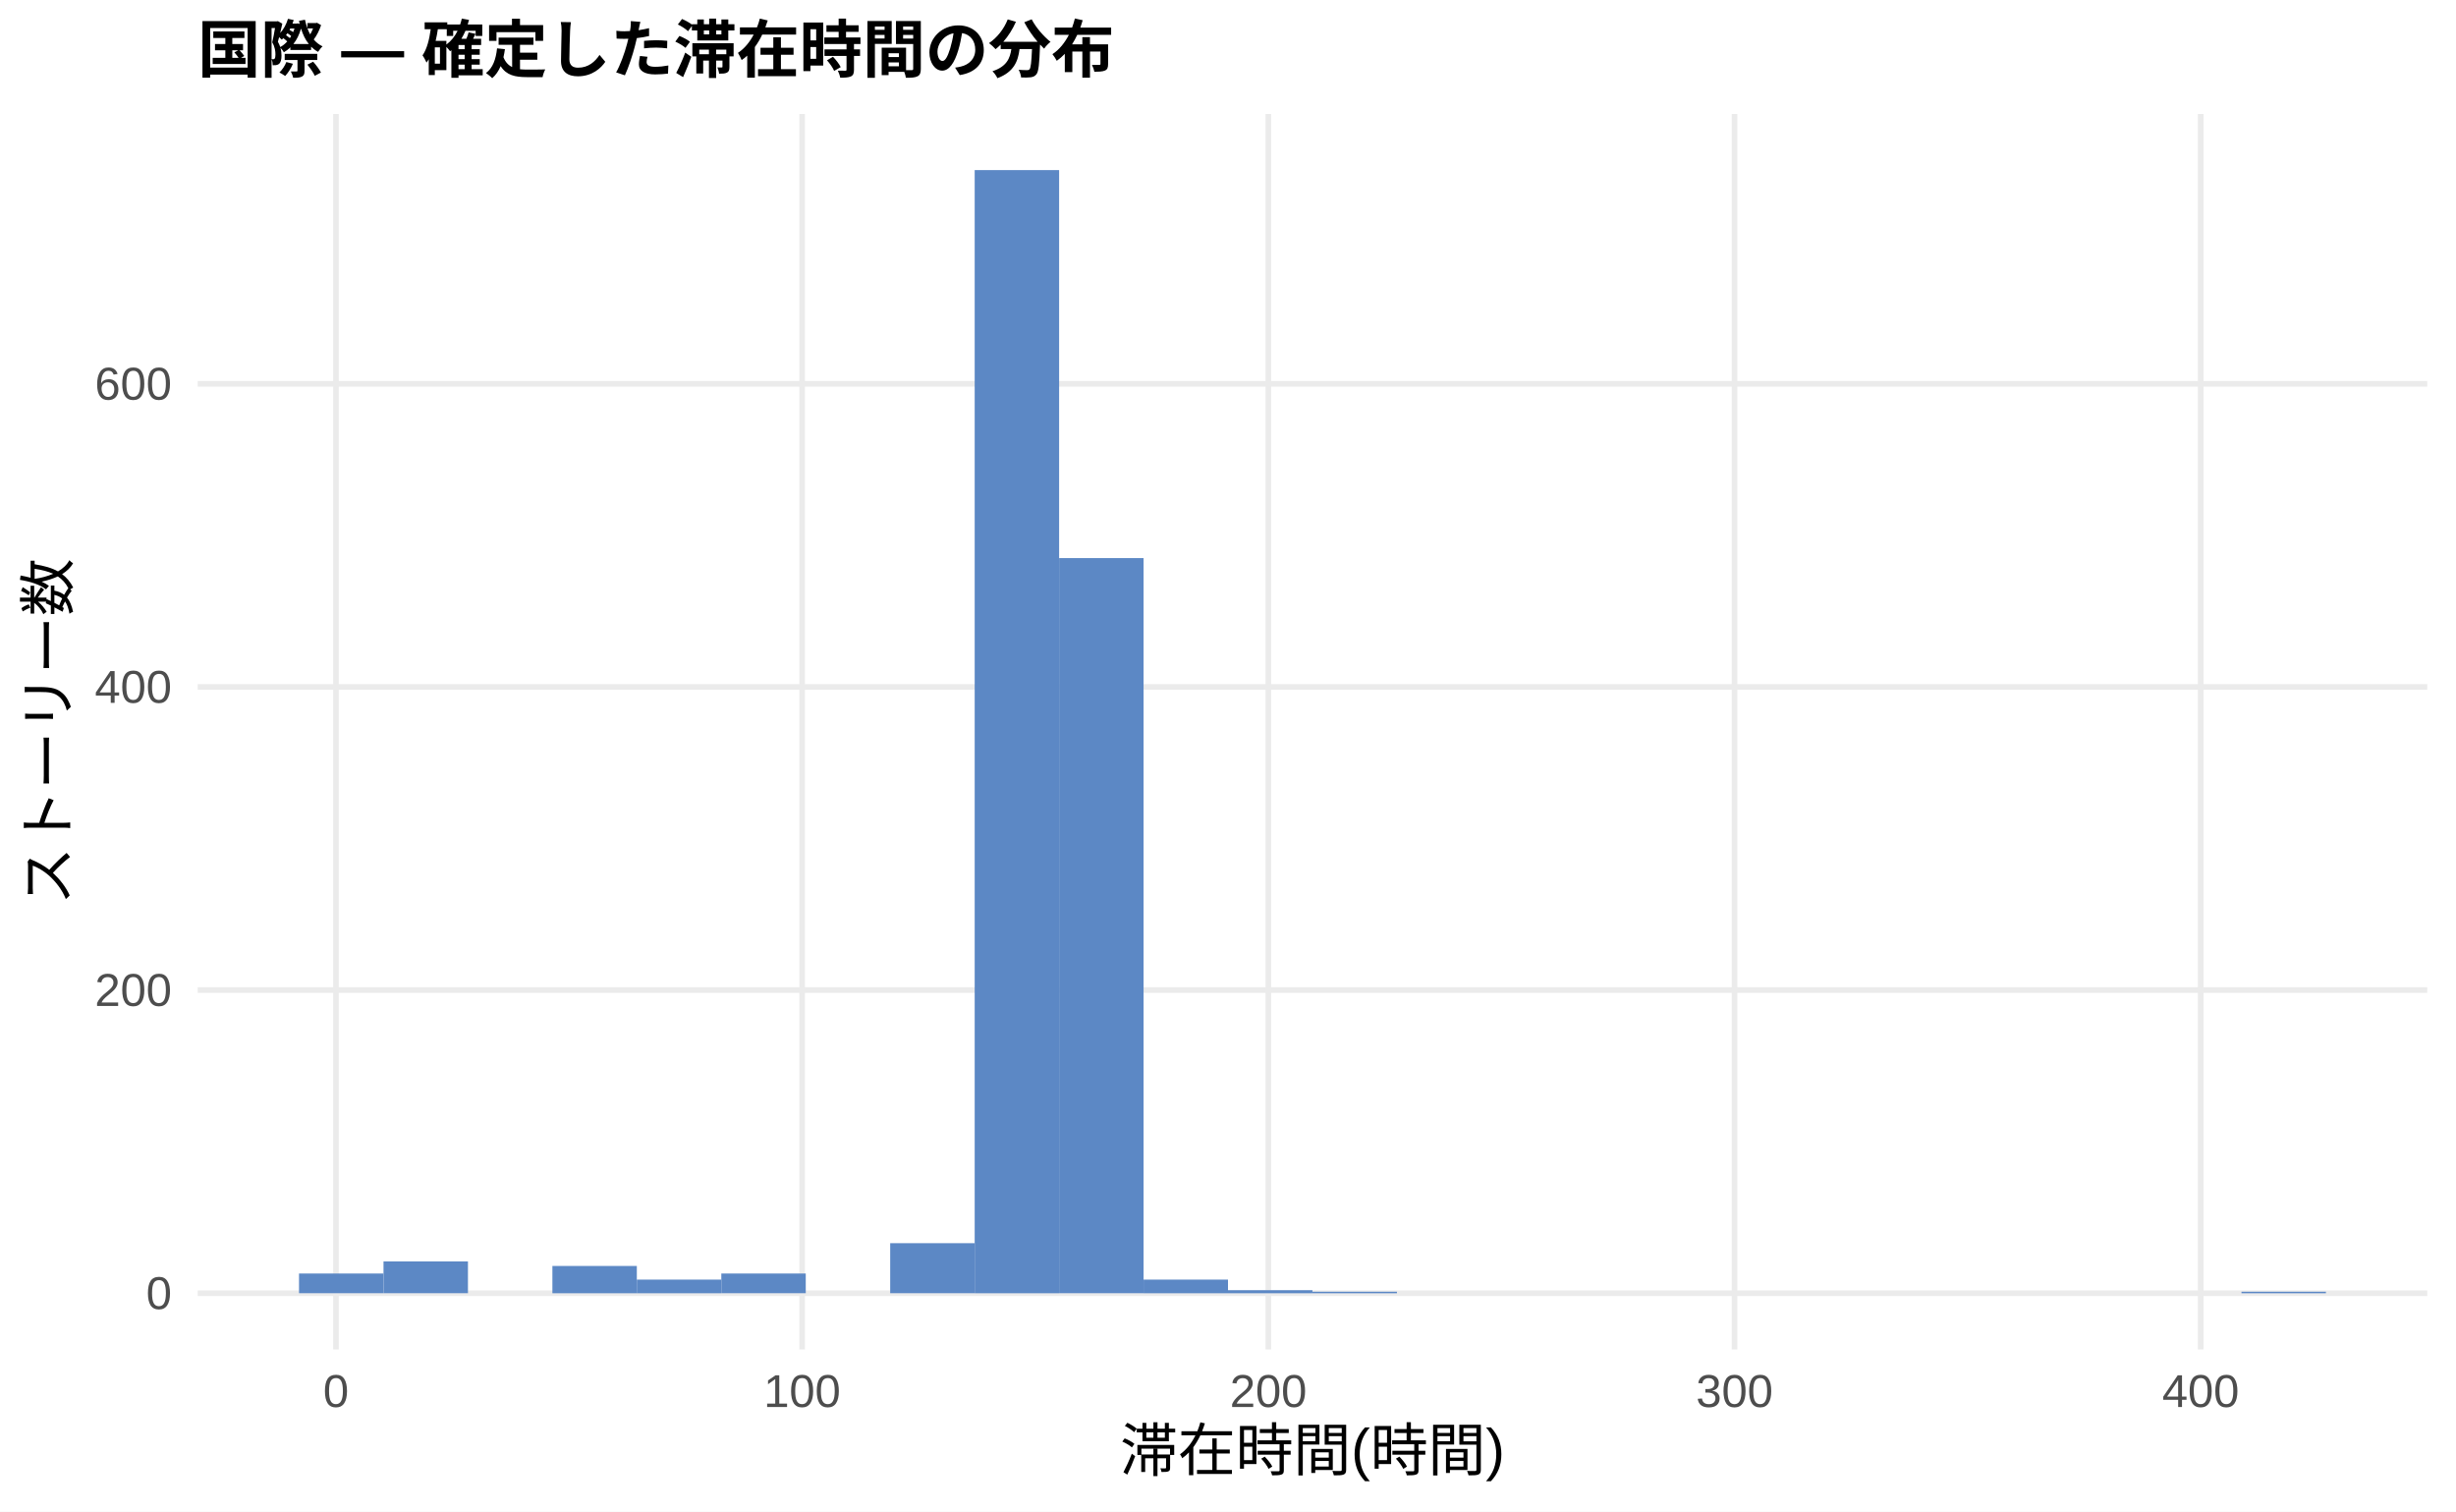
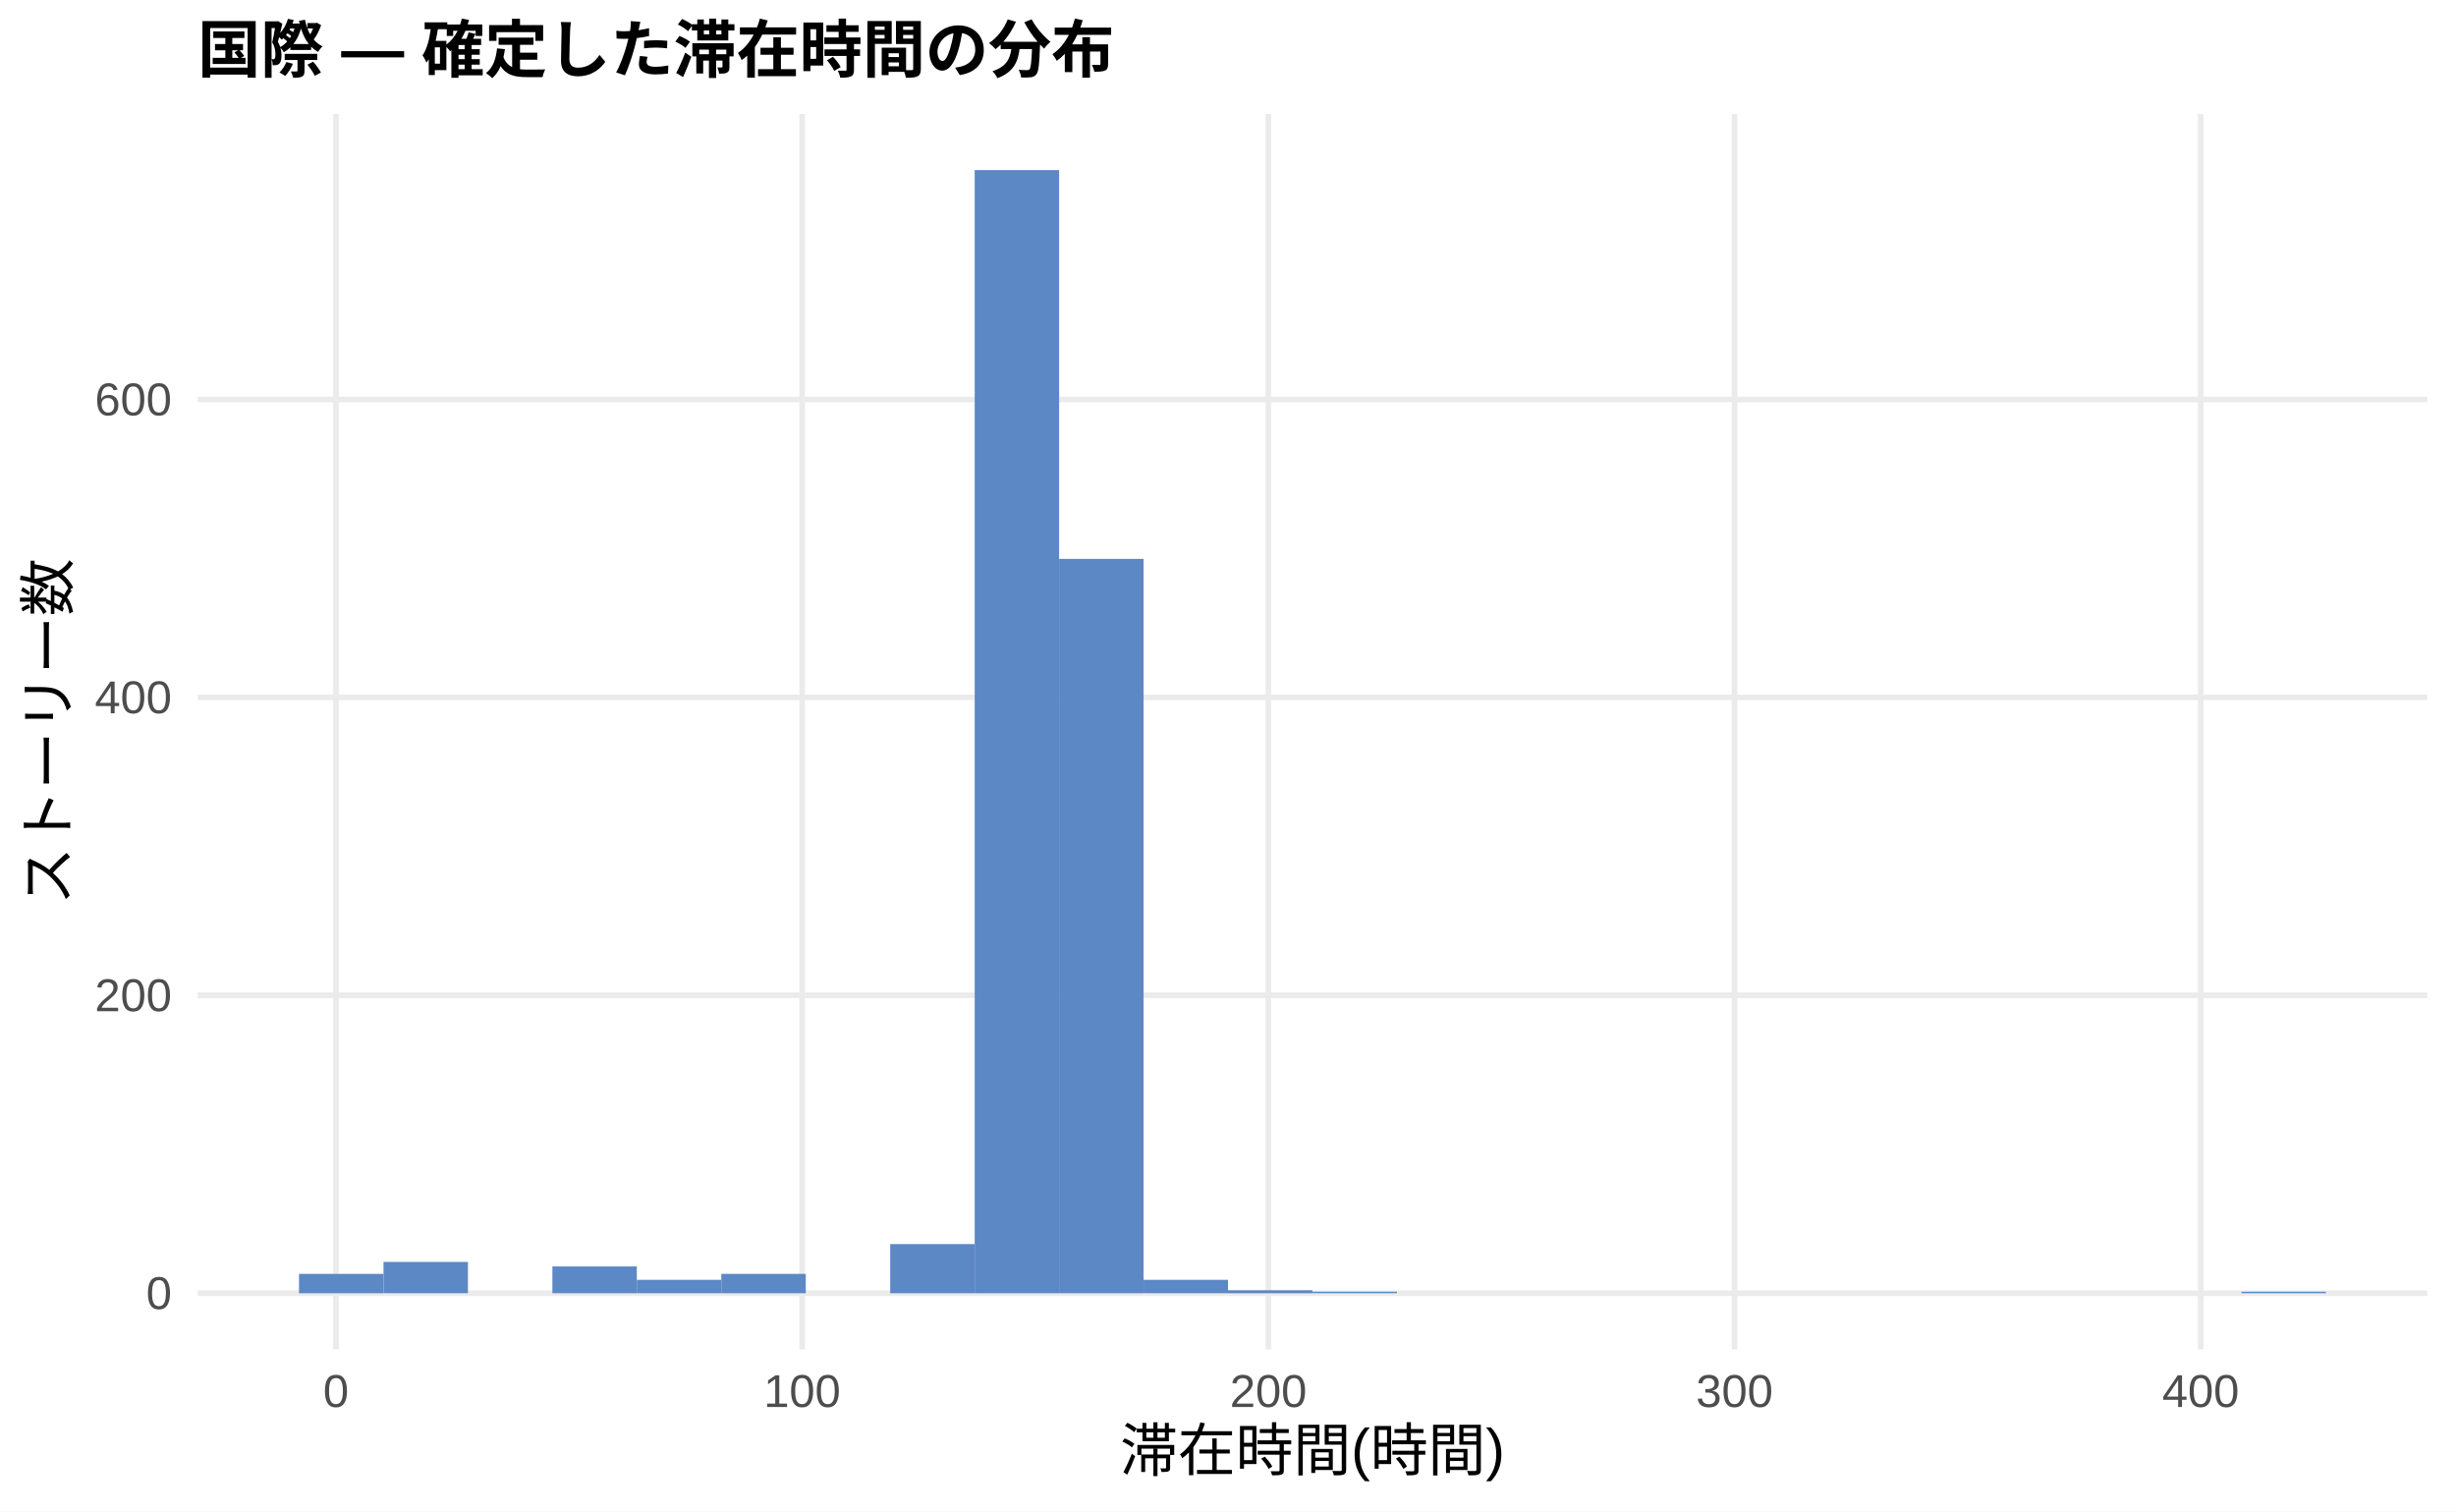
<svg xmlns="http://www.w3.org/2000/svg" width="468.00pt" height="288.00pt" viewBox="0 0 468.00 288.00">
  <g class="svglite">
    <defs>
      <style type="text/css">
    .svglite line, .svglite polyline, .svglite polygon, .svglite path, .svglite rect, .svglite circle {
      fill: none;
      stroke: #000000;
      stroke-linecap: round;
      stroke-linejoin: round;
      stroke-miterlimit: 10.00;
    }
    .svglite text {
      white-space: pre;
    }
    .svglite g.glyphgroup path {
      fill: inherit;
      stroke: none;
    }
  </style>
    </defs>
    <rect width="100%" height="100%" style="stroke: none; fill: #FFFFFF;" />
    <defs>
      <clipPath id="cpMC4wMHw0NjguMDB8MC4wMHwyODguMDA=">
        <rect x="0.00" y="0.00" width="468.00" height="288.00" />
      </clipPath>
    </defs>
    <g clip-path="url(#cpMC4wMHw0NjguMDB8MC4wMHwyODguMDA=)">
      <rect x="0.00" y="0.00" width="468.00" height="288.00" style="stroke-width: 1.07; stroke: none; fill: #FFFFFF;" />
    </g>
    <defs>
      <clipPath id="cpMzcuNjd8NDYyLjUyfDIxLjcxfDI1Ny4xMg==">
        <rect x="37.67" y="21.71" width="424.85" height="235.41" />
      </clipPath>
    </defs>
    <g clip-path="url(#cpMzcuNjd8NDYyLjUyfDIxLjcxfDI1Ny4xMg==)">
      <polyline points="37.67,246.42 462.52,246.42 " style="stroke-width: 1.07; stroke: #EBEBEB; stroke-linecap: butt;" />
-       <polyline points="37.67,188.65 462.52,188.65 " style="stroke-width: 1.07; stroke: #EBEBEB; stroke-linecap: butt;" />
-       <polyline points="37.67,130.89 462.52,130.89 " style="stroke-width: 1.07; stroke: #EBEBEB; stroke-linecap: butt;" />
-       <polyline points="37.67,73.13 462.52,73.13 " style="stroke-width: 1.07; stroke: #EBEBEB; stroke-linecap: butt;" />
+       <polyline points="37.67,189.65 462.52,189.65 " style="stroke-width: 1.07; stroke: #EBEBEB; stroke-linecap: butt;" />
+       <polyline points="37.67,132.88 462.52,132.88 " style="stroke-width: 1.07; stroke: #EBEBEB; stroke-linecap: butt;" />
+       <polyline points="37.67,76.12 462.52,76.12 " style="stroke-width: 1.07; stroke: #EBEBEB; stroke-linecap: butt;" />
      <polyline points="64.02,257.12 64.02,21.71 " style="stroke-width: 1.07; stroke: #EBEBEB; stroke-linecap: butt;" />
      <polyline points="152.85,257.12 152.85,21.71 " style="stroke-width: 1.07; stroke: #EBEBEB; stroke-linecap: butt;" />
      <polyline points="241.69,257.12 241.69,21.71 " style="stroke-width: 1.07; stroke: #EBEBEB; stroke-linecap: butt;" />
      <polyline points="330.52,257.12 330.52,21.71 " style="stroke-width: 1.07; stroke: #EBEBEB; stroke-linecap: butt;" />
      <polyline points="419.35,257.12 419.35,21.71 " style="stroke-width: 1.07; stroke: #EBEBEB; stroke-linecap: butt;" />
-       <rect x="56.98" y="242.66" width="16.09" height="3.75" style="stroke-width: 1.07; stroke: none; stroke-linecap: butt; stroke-linejoin: miter; fill: #5C88C5;" />
-       <rect x="73.08" y="240.35" width="16.09" height="6.06" style="stroke-width: 1.07; stroke: none; stroke-linecap: butt; stroke-linejoin: miter; fill: #5C88C5;" />
+       <rect x="56.98" y="242.73" width="16.09" height="3.69" style="stroke-width: 1.07; stroke: none; stroke-linecap: butt; stroke-linejoin: miter; fill: #5C88C5;" />
+       <rect x="73.08" y="240.45" width="16.09" height="5.96" style="stroke-width: 1.07; stroke: none; stroke-linecap: butt; stroke-linejoin: miter; fill: #5C88C5;" />
      <rect x="89.17" y="246.42" width="16.09" height="0.00" style="stroke-width: 1.07; stroke: none; stroke-linecap: butt; stroke-linejoin: miter; fill: #5C88C5;" />
-       <rect x="105.26" y="241.22" width="16.09" height="5.20" style="stroke-width: 1.07; stroke: none; stroke-linecap: butt; stroke-linejoin: miter; fill: #5C88C5;" />
-       <rect x="121.35" y="243.82" width="16.09" height="2.60" style="stroke-width: 1.07; stroke: none; stroke-linecap: butt; stroke-linejoin: miter; fill: #5C88C5;" />
-       <rect x="137.45" y="242.66" width="16.09" height="3.75" style="stroke-width: 1.07; stroke: none; stroke-linecap: butt; stroke-linejoin: miter; fill: #5C88C5;" />
+       <rect x="105.26" y="241.31" width="16.09" height="5.11" style="stroke-width: 1.07; stroke: none; stroke-linecap: butt; stroke-linejoin: miter; fill: #5C88C5;" />
+       <rect x="121.35" y="243.86" width="16.09" height="2.55" style="stroke-width: 1.07; stroke: none; stroke-linecap: butt; stroke-linejoin: miter; fill: #5C88C5;" />
+       <rect x="137.45" y="242.73" width="16.09" height="3.69" style="stroke-width: 1.07; stroke: none; stroke-linecap: butt; stroke-linejoin: miter; fill: #5C88C5;" />
      <rect x="153.54" y="246.42" width="16.09" height="0.00" style="stroke-width: 1.07; stroke: none; stroke-linecap: butt; stroke-linejoin: miter; fill: #5C88C5;" />
-       <rect x="169.63" y="236.88" width="16.09" height="9.53" style="stroke-width: 1.07; stroke: none; stroke-linecap: butt; stroke-linejoin: miter; fill: #5C88C5;" />
+       <rect x="169.63" y="237.05" width="16.09" height="9.37" style="stroke-width: 1.07; stroke: none; stroke-linecap: butt; stroke-linejoin: miter; fill: #5C88C5;" />
      <rect x="185.73" y="32.41" width="16.09" height="214.01" style="stroke-width: 1.07; stroke: none; stroke-linecap: butt; stroke-linejoin: miter; fill: #5C88C5;" />
-       <rect x="201.82" y="106.34" width="16.09" height="140.07" style="stroke-width: 1.07; stroke: none; stroke-linecap: butt; stroke-linejoin: miter; fill: #5C88C5;" />
-       <rect x="217.91" y="243.82" width="16.09" height="2.60" style="stroke-width: 1.07; stroke: none; stroke-linecap: butt; stroke-linejoin: miter; fill: #5C88C5;" />
-       <rect x="234.00" y="245.84" width="16.09" height="0.58" style="stroke-width: 1.07; stroke: none; stroke-linecap: butt; stroke-linejoin: miter; fill: #5C88C5;" />
-       <rect x="250.10" y="246.13" width="16.09" height="0.29" style="stroke-width: 1.07; stroke: none; stroke-linecap: butt; stroke-linejoin: miter; fill: #5C88C5;" />
+       <rect x="201.82" y="106.49" width="16.09" height="139.93" style="stroke-width: 1.07; stroke: none; stroke-linecap: butt; stroke-linejoin: miter; fill: #5C88C5;" />
+       <rect x="217.91" y="243.86" width="16.09" height="2.55" style="stroke-width: 1.07; stroke: none; stroke-linecap: butt; stroke-linejoin: miter; fill: #5C88C5;" />
+       <rect x="234.00" y="245.85" width="16.09" height="0.57" style="stroke-width: 1.07; stroke: none; stroke-linecap: butt; stroke-linejoin: miter; fill: #5C88C5;" />
+       <rect x="250.10" y="246.13" width="16.09" height="0.28" style="stroke-width: 1.07; stroke: none; stroke-linecap: butt; stroke-linejoin: miter; fill: #5C88C5;" />
      <rect x="266.19" y="246.42" width="16.09" height="0.00" style="stroke-width: 1.07; stroke: none; stroke-linecap: butt; stroke-linejoin: miter; fill: #5C88C5;" />
      <rect x="282.28" y="246.42" width="16.09" height="0.00" style="stroke-width: 1.07; stroke: none; stroke-linecap: butt; stroke-linejoin: miter; fill: #5C88C5;" />
      <rect x="298.37" y="246.42" width="16.09" height="0.00" style="stroke-width: 1.07; stroke: none; stroke-linecap: butt; stroke-linejoin: miter; fill: #5C88C5;" />
      <rect x="314.47" y="246.42" width="16.09" height="0.00" style="stroke-width: 1.07; stroke: none; stroke-linecap: butt; stroke-linejoin: miter; fill: #5C88C5;" />
      <rect x="330.56" y="246.42" width="16.09" height="0.00" style="stroke-width: 1.07; stroke: none; stroke-linecap: butt; stroke-linejoin: miter; fill: #5C88C5;" />
      <rect x="346.65" y="246.42" width="16.09" height="0.00" style="stroke-width: 1.07; stroke: none; stroke-linecap: butt; stroke-linejoin: miter; fill: #5C88C5;" />
      <rect x="362.75" y="246.42" width="16.09" height="0.00" style="stroke-width: 1.07; stroke: none; stroke-linecap: butt; stroke-linejoin: miter; fill: #5C88C5;" />
      <rect x="378.84" y="246.42" width="16.09" height="0.00" style="stroke-width: 1.07; stroke: none; stroke-linecap: butt; stroke-linejoin: miter; fill: #5C88C5;" />
      <rect x="394.93" y="246.42" width="16.09" height="0.00" style="stroke-width: 1.07; stroke: none; stroke-linecap: butt; stroke-linejoin: miter; fill: #5C88C5;" />
      <rect x="411.02" y="246.42" width="16.09" height="0.00" style="stroke-width: 1.07; stroke: none; stroke-linecap: butt; stroke-linejoin: miter; fill: #5C88C5;" />
-       <rect x="427.12" y="246.13" width="16.09" height="0.29" style="stroke-width: 1.07; stroke: none; stroke-linecap: butt; stroke-linejoin: miter; fill: #5C88C5;" />
+       <rect x="427.12" y="246.13" width="16.09" height="0.28" style="stroke-width: 1.07; stroke: none; stroke-linecap: butt; stroke-linejoin: miter; fill: #5C88C5;" />
    </g>
    <g clip-path="url(#cpMC4wMHw0NjguMDB8MC4wMHwyODguMDA=)">
      <text x="32.74" y="249.44" text-anchor="end" style="font-size: 8.80px;fill: #4D4D4D; font-family: &quot;Liberation Sans&quot;;" textLength="4.89px" lengthAdjust="spacingAndGlyphs">0</text>
-       <text x="32.74" y="191.68" text-anchor="end" style="font-size: 8.80px;fill: #4D4D4D; font-family: &quot;Liberation Sans&quot;;" textLength="14.67px" lengthAdjust="spacingAndGlyphs">200</text>
-       <text x="32.74" y="133.92" text-anchor="end" style="font-size: 8.80px;fill: #4D4D4D; font-family: &quot;Liberation Sans&quot;;" textLength="14.67px" lengthAdjust="spacingAndGlyphs">400</text>
-       <text x="32.74" y="76.16" text-anchor="end" style="font-size: 8.80px;fill: #4D4D4D; font-family: &quot;Liberation Sans&quot;;" textLength="14.67px" lengthAdjust="spacingAndGlyphs">600</text>
+       <text x="32.74" y="192.68" text-anchor="end" style="font-size: 8.80px;fill: #4D4D4D; font-family: &quot;Liberation Sans&quot;;" textLength="14.67px" lengthAdjust="spacingAndGlyphs">200</text>
+       <text x="32.74" y="135.91" text-anchor="end" style="font-size: 8.80px;fill: #4D4D4D; font-family: &quot;Liberation Sans&quot;;" textLength="14.67px" lengthAdjust="spacingAndGlyphs">400</text>
+       <text x="32.74" y="79.15" text-anchor="end" style="font-size: 8.80px;fill: #4D4D4D; font-family: &quot;Liberation Sans&quot;;" textLength="14.67px" lengthAdjust="spacingAndGlyphs">600</text>
      <text x="64.02" y="268.10" text-anchor="middle" style="font-size: 8.80px;fill: #4D4D4D; font-family: &quot;Liberation Sans&quot;;" textLength="4.89px" lengthAdjust="spacingAndGlyphs">0</text>
      <text x="152.85" y="268.10" text-anchor="middle" style="font-size: 8.80px;fill: #4D4D4D; font-family: &quot;Liberation Sans&quot;;" textLength="14.67px" lengthAdjust="spacingAndGlyphs">100</text>
      <text x="241.69" y="268.10" text-anchor="middle" style="font-size: 8.80px;fill: #4D4D4D; font-family: &quot;Liberation Sans&quot;;" textLength="14.67px" lengthAdjust="spacingAndGlyphs">200</text>
      <text x="330.52" y="268.10" text-anchor="middle" style="font-size: 8.80px;fill: #4D4D4D; font-family: &quot;Liberation Sans&quot;;" textLength="14.67px" lengthAdjust="spacingAndGlyphs">300</text>
      <text x="419.35" y="268.10" text-anchor="middle" style="font-size: 8.80px;fill: #4D4D4D; font-family: &quot;Liberation Sans&quot;;" textLength="14.67px" lengthAdjust="spacingAndGlyphs">400</text>
      <text x="250.10" y="280.24" text-anchor="middle" style="font-size: 11.00px; font-family: &quot;Liberation Sans&quot;;" textLength="73.31px" lengthAdjust="spacingAndGlyphs">滞在時間(時間)</text>
      <text transform="translate(13.05,139.41) rotate(-90)" text-anchor="middle" style="font-size: 11.00px; font-family: &quot;Liberation Sans&quot;;" textLength="66.00px" lengthAdjust="spacingAndGlyphs">ストーリー数</text>
      <text x="37.67" y="13.74" style="font-size: 12.00px; font-weight: bold; font-family: &quot;Liberation Sans&quot;;" textLength="174.66px" lengthAdjust="spacingAndGlyphs">国際 — 確定した滞在時間の分布</text>
    </g>
  </g>
</svg>
